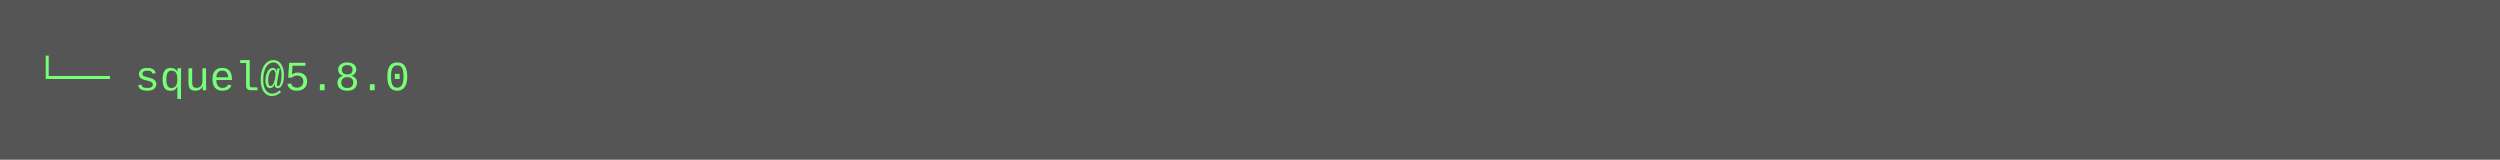
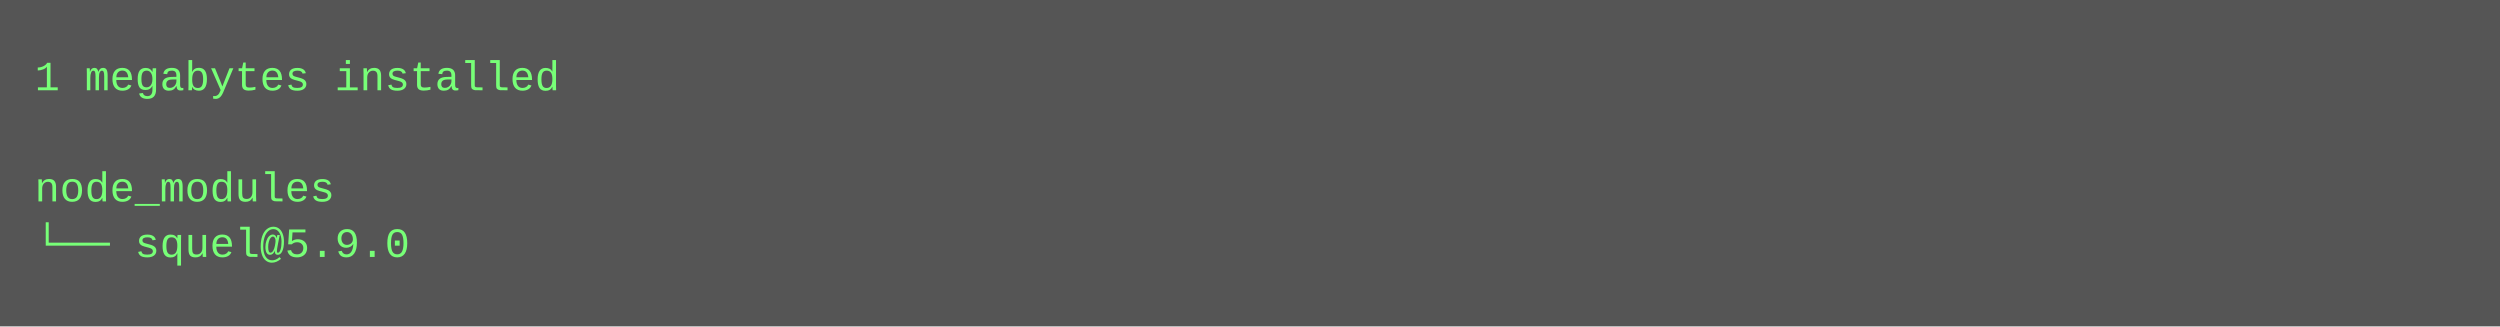
- <svg xmlns="http://www.w3.org/2000/svg" height="46" width="720">
-   <rect height="46" fill="#555" width="720" />
+ <svg xmlns="http://www.w3.org/2000/svg" height="94" width="720">
+   <rect height="94" fill="#555" width="720" />
  <text fill="#7f7" font-family="Courier New" font-size="12" xml:space="preserve">
-     <tspan x="10" y="26">└── squel@5.8.0</tspan>
+     <tspan x="10" y="26">1 megabytes installed</tspan>
+     <tspan x="10" y="42" />
+     <tspan x="10" y="58">node_modules</tspan>
+     <tspan x="10" y="74">└── squel@5.9.0</tspan>
  </text>
</svg>
